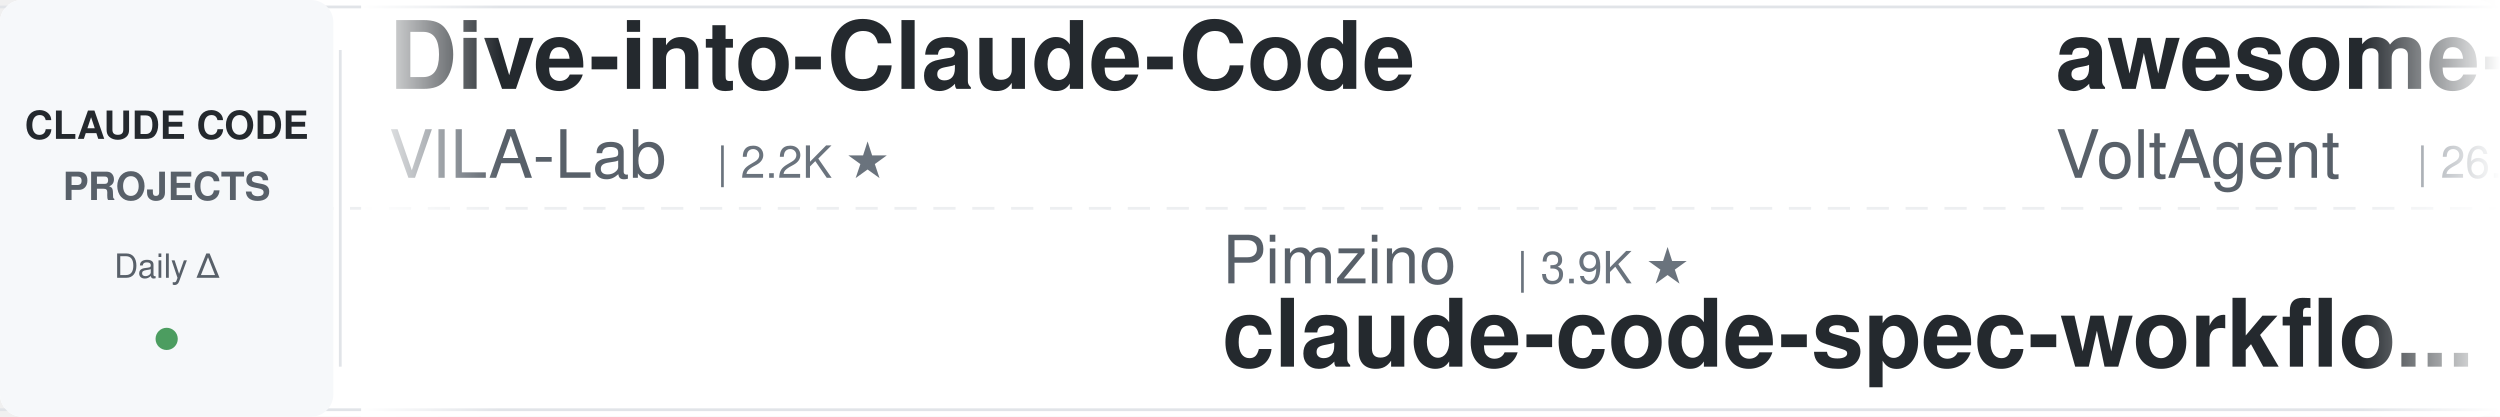
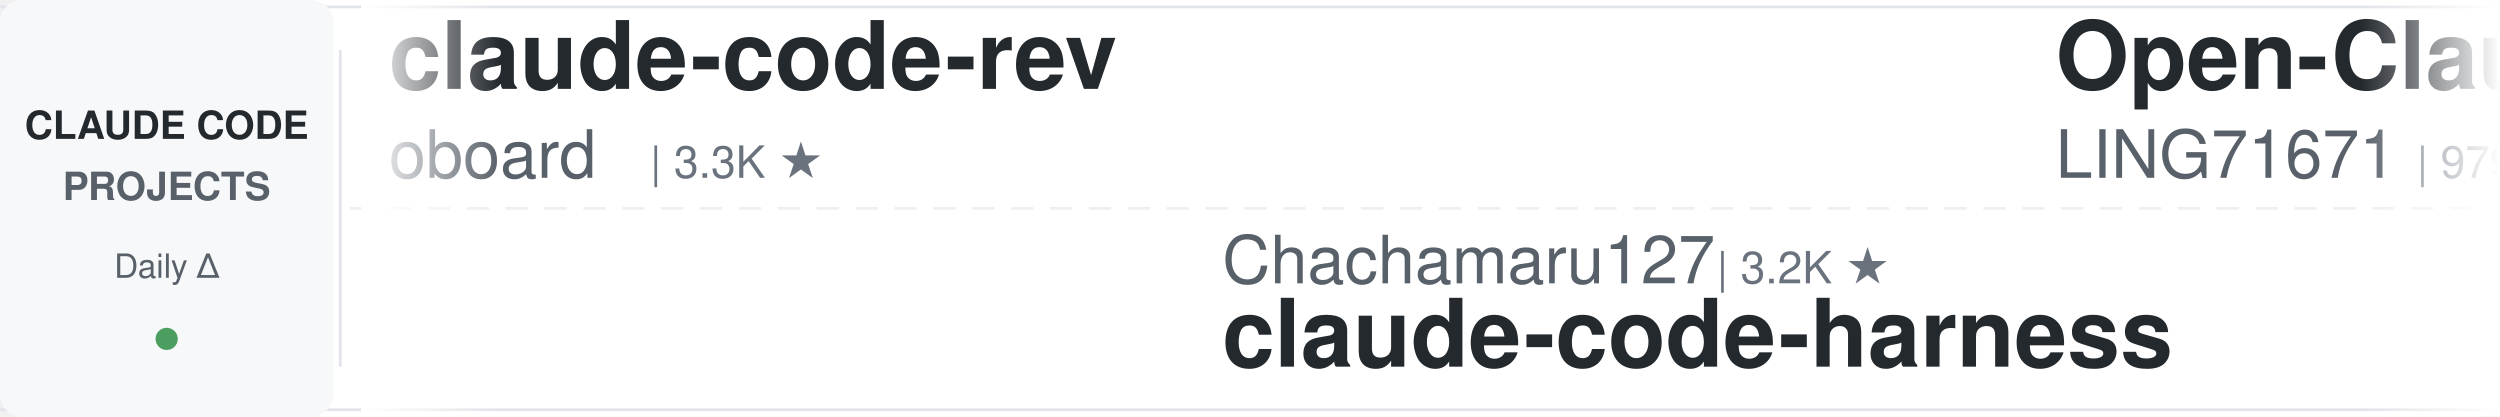
<svg xmlns="http://www.w3.org/2000/svg" width="900" height="150">
  <defs>
    <linearGradient id="leftFade" x1="0%" y1="0%" x2="100%" y2="0%">
      <stop offset="0%" style="stop-color:#ffffff;stop-opacity:1" />
      <stop offset="100%" style="stop-color:#ffffff;stop-opacity:0" />
    </linearGradient>
    <linearGradient id="rightFade" x1="0%" y1="0%" x2="100%" y2="0%">
      <stop offset="0%" style="stop-color:#ffffff;stop-opacity:0" />
      <stop offset="100%" style="stop-color:#ffffff;stop-opacity:1" />
    </linearGradient>
  </defs>
  <rect width="900" height="150" fill="#ffffff" rx="8" />
  <rect x="0" y="2" width="900" height="1" fill="#e1e4e8" />
  <rect x="0" y="147" width="900" height="1" fill="#e1e4e8" />
  <line x1="0" y1="75" x2="900" y2="75" stroke="#e1e4e8" stroke-width="1" stroke-dasharray="8 6" opacity="0.6" />
  <rect x="0" y="0" width="120" height="150" fill="#f6f8fa" rx="8" />
  <text x="60" y="50" font-family="-apple-system, BlinkMacSystemFont, 'Segoe UI', Helvetica, Arial, sans-serif" font-size="14" font-weight="600" fill="#24292e" text-anchor="middle">CLAUDE CODE</text>
  <text x="60" y="72" font-family="-apple-system, BlinkMacSystemFont, 'Segoe UI', Helvetica, Arial, sans-serif" font-size="14" font-weight="600" fill="#586069" text-anchor="middle">PROJECTS</text>
  <text x="60" y="100" font-family="-apple-system, BlinkMacSystemFont, 'Segoe UI', Helvetica, Arial, sans-serif" font-size="12" font-weight="500" fill="#586069" text-anchor="middle">Daily Δ</text>
  <circle cx="60" cy="122" r="4" fill="#22863a" opacity="0.8" />
  <rect x="122" y="18" width="1" height="114" fill="#e1e4e8" />
  <clipPath id="tickerClip">
    <rect x="130" y="0" width="770" height="150" />
  </clipPath>
  <g clip-path="url(#tickerClip)">
    <g id="tickerItems">
      <animateTransform attributeName="transform" attributeType="XML" type="translate" from="0 0" to="-3000 0" dur="54s" repeatCount="indefinite" />
      <g transform="translate(0, 0)">
-         <text x="140" y="32" font-family="-apple-system, BlinkMacSystemFont, 'Segoe UI', Helvetica, Arial, sans-serif" font-size="34" font-weight="600" fill="#24292e">Dive-into-Claude-Code</text>
-         <text x="140" y="64" font-family="-apple-system, BlinkMacSystemFont, 'Segoe UI', Helvetica, Arial, sans-serif" font-size="24" font-weight="400" fill="#586069">VILA-Lab</text>
-         <text x="258" y="64" font-family="-apple-system, BlinkMacSystemFont, 'Segoe UI', Helvetica, Arial, sans-serif" font-size="16" font-weight="500" fill="#6a737d">| 2.2K ★</text>
+         <text x="140" y="32" font-family="-apple-system, BlinkMacSystemFont, 'Segoe UI', Helvetica, Arial, sans-serif" font-size="34" font-weight="600" fill="#24292e">claude-code-rev</text>
+         <text x="140" y="64" font-family="-apple-system, BlinkMacSystemFont, 'Segoe UI', Helvetica, Arial, sans-serif" font-size="24" font-weight="400" fill="#586069">oboard</text>
+         <text x="234" y="64" font-family="-apple-system, BlinkMacSystemFont, 'Segoe UI', Helvetica, Arial, sans-serif" font-size="16" font-weight="500" fill="#6a737d">| 3.3K ★</text>
      </g>
      <g transform="translate(300, 0)">
-         <text x="140" y="102" font-family="-apple-system, BlinkMacSystemFont, 'Segoe UI', Helvetica, Arial, sans-serif" font-size="24" font-weight="400" fill="#586069">Pimzino</text>
-         <text x="246" y="102" font-family="-apple-system, BlinkMacSystemFont, 'Segoe UI', Helvetica, Arial, sans-serif" font-size="16" font-weight="500" fill="#6a737d">| 3.9K ★</text>
-         <text x="140" y="132" font-family="-apple-system, BlinkMacSystemFont, 'Segoe UI', Helvetica, Arial, sans-serif" font-size="34" font-weight="600" fill="#24292e">claude-code-spec-workflo...</text>
+         <text x="140" y="102" font-family="-apple-system, BlinkMacSystemFont, 'Segoe UI', Helvetica, Arial, sans-serif" font-size="24" font-weight="400" fill="#586069">Chachamaru127</text>
+         <text x="318" y="102" font-family="-apple-system, BlinkMacSystemFont, 'Segoe UI', Helvetica, Arial, sans-serif" font-size="16" font-weight="500" fill="#6a737d">| 3.2K ★</text>
+         <text x="140" y="132" font-family="-apple-system, BlinkMacSystemFont, 'Segoe UI', Helvetica, Arial, sans-serif" font-size="34" font-weight="600" fill="#24292e">claude-code-harness</text>
      </g>
      <g transform="translate(600, 0)">
-         <text x="140" y="32" font-family="-apple-system, BlinkMacSystemFont, 'Segoe UI', Helvetica, Arial, sans-serif" font-size="34" font-weight="600" fill="#24292e">awesome-claude-code-suba...</text>
-         <text x="140" y="64" font-family="-apple-system, BlinkMacSystemFont, 'Segoe UI', Helvetica, Arial, sans-serif" font-size="24" font-weight="400" fill="#586069">VoltAgent</text>
-         <text x="270" y="64" font-family="-apple-system, BlinkMacSystemFont, 'Segoe UI', Helvetica, Arial, sans-serif" font-size="16" font-weight="500" fill="#6a737d">| 26.3K ★</text>
+         <text x="140" y="32" font-family="-apple-system, BlinkMacSystemFont, 'Segoe UI', Helvetica, Arial, sans-serif" font-size="34" font-weight="600" fill="#24292e">Open-ClaudeCode</text>
+         <text x="140" y="64" font-family="-apple-system, BlinkMacSystemFont, 'Segoe UI', Helvetica, Arial, sans-serif" font-size="24" font-weight="400" fill="#586069">LING71671</text>
+         <text x="270" y="64" font-family="-apple-system, BlinkMacSystemFont, 'Segoe UI', Helvetica, Arial, sans-serif" font-size="16" font-weight="500" fill="#6a737d">| 979 ★</text>
      </g>
      <g transform="translate(900, 0)">
-         <text x="140" y="102" font-family="-apple-system, BlinkMacSystemFont, 'Segoe UI', Helvetica, Arial, sans-serif" font-size="24" font-weight="400" fill="#586069">fuergaosi233</text>
-         <text x="306" y="102" font-family="-apple-system, BlinkMacSystemFont, 'Segoe UI', Helvetica, Arial, sans-serif" font-size="16" font-weight="500" fill="#6a737d">| 2.8K ★</text>
-         <text x="140" y="132" font-family="-apple-system, BlinkMacSystemFont, 'Segoe UI', Helvetica, Arial, sans-serif" font-size="34" font-weight="600" fill="#24292e">claude-code-proxy</text>
+         <text x="140" y="102" font-family="-apple-system, BlinkMacSystemFont, 'Segoe UI', Helvetica, Arial, sans-serif" font-size="24" font-weight="400" fill="#586069">VILA-Lab</text>
+         <text x="258" y="102" font-family="-apple-system, BlinkMacSystemFont, 'Segoe UI', Helvetica, Arial, sans-serif" font-size="16" font-weight="500" fill="#6a737d">| 2.2K ★</text>
+         <text x="140" y="132" font-family="-apple-system, BlinkMacSystemFont, 'Segoe UI', Helvetica, Arial, sans-serif" font-size="34" font-weight="600" fill="#24292e">Dive-into-Claude-Code</text>
      </g>
      <g transform="translate(1200, 0)">
-         <text x="140" y="32" font-family="-apple-system, BlinkMacSystemFont, 'Segoe UI', Helvetica, Arial, sans-serif" font-size="34" font-weight="600" fill="#24292e">claude-code-proxy</text>
-         <text x="140" y="64" font-family="-apple-system, BlinkMacSystemFont, 'Segoe UI', Helvetica, Arial, sans-serif" font-size="24" font-weight="400" fill="#586069">1rgs</text>
-         <text x="210" y="64" font-family="-apple-system, BlinkMacSystemFont, 'Segoe UI', Helvetica, Arial, sans-serif" font-size="16" font-weight="500" fill="#6a737d">| 3.8K ★</text>
+         <text x="140" y="32" font-family="-apple-system, BlinkMacSystemFont, 'Segoe UI', Helvetica, Arial, sans-serif" font-size="34" font-weight="600" fill="#24292e">claude-code-security-rev...</text>
+         <text x="140" y="64" font-family="-apple-system, BlinkMacSystemFont, 'Segoe UI', Helvetica, Arial, sans-serif" font-size="24" font-weight="400" fill="#586069">anthropics</text>
+         <text x="282" y="64" font-family="-apple-system, BlinkMacSystemFont, 'Segoe UI', Helvetica, Arial, sans-serif" font-size="16" font-weight="500" fill="#6a737d">| 6.7K ★</text>
      </g>
      <g transform="translate(1500, 0)">
-         <text x="140" y="102" font-family="-apple-system, BlinkMacSystemFont, 'Segoe UI', Helvetica, Arial, sans-serif" font-size="24" font-weight="400" fill="#586069">WorldFlowAI</text>
-         <text x="294" y="102" font-family="-apple-system, BlinkMacSystemFont, 'Segoe UI', Helvetica, Arial, sans-serif" font-size="16" font-weight="500" fill="#6a737d">| 5.9K ★</text>
-         <text x="140" y="132" font-family="-apple-system, BlinkMacSystemFont, 'Segoe UI', Helvetica, Arial, sans-serif" font-size="34" font-weight="600" fill="#24292e">everything-claude-code</text>
+         <text x="140" y="102" font-family="-apple-system, BlinkMacSystemFont, 'Segoe UI', Helvetica, Arial, sans-serif" font-size="24" font-weight="400" fill="#586069">asgeirtj</text>
+         <text x="258" y="102" font-family="-apple-system, BlinkMacSystemFont, 'Segoe UI', Helvetica, Arial, sans-serif" font-size="16" font-weight="500" fill="#6a737d">| 70.8K ★</text>
+         <text x="140" y="132" font-family="-apple-system, BlinkMacSystemFont, 'Segoe UI', Helvetica, Arial, sans-serif" font-size="34" font-weight="600" fill="#24292e">system_prompts_leaks</text>
      </g>
      <g transform="translate(1800, 0)">
-         <text x="140" y="32" font-family="-apple-system, BlinkMacSystemFont, 'Segoe UI', Helvetica, Arial, sans-serif" font-size="34" font-weight="600" fill="#24292e">claude-code-router</text>
-         <text x="140" y="64" font-family="-apple-system, BlinkMacSystemFont, 'Segoe UI', Helvetica, Arial, sans-serif" font-size="24" font-weight="400" fill="#586069">musistudio</text>
-         <text x="282" y="64" font-family="-apple-system, BlinkMacSystemFont, 'Segoe UI', Helvetica, Arial, sans-serif" font-size="16" font-weight="500" fill="#6a737d">| 38.0K ★</text>
+         <text x="140" y="32" font-family="-apple-system, BlinkMacSystemFont, 'Segoe UI', Helvetica, Arial, sans-serif" font-size="34" font-weight="600" fill="#24292e">claude-code-from-scratch</text>
+         <text x="140" y="64" font-family="-apple-system, BlinkMacSystemFont, 'Segoe UI', Helvetica, Arial, sans-serif" font-size="24" font-weight="400" fill="#586069">Windy3f3f3f3f</text>
+         <text x="318" y="64" font-family="-apple-system, BlinkMacSystemFont, 'Segoe UI', Helvetica, Arial, sans-serif" font-size="16" font-weight="500" fill="#6a737d">| 2.8K ★</text>
      </g>
      <g transform="translate(2100, 0)">
-         <text x="140" y="102" font-family="-apple-system, BlinkMacSystemFont, 'Segoe UI', Helvetica, Arial, sans-serif" font-size="24" font-weight="400" fill="#586069">lintsinghua</text>
-         <text x="294" y="102" font-family="-apple-system, BlinkMacSystemFont, 'Segoe UI', Helvetica, Arial, sans-serif" font-size="16" font-weight="500" fill="#6a737d">| 4.3K ★</text>
-         <text x="140" y="132" font-family="-apple-system, BlinkMacSystemFont, 'Segoe UI', Helvetica, Arial, sans-serif" font-size="34" font-weight="600" fill="#24292e">claude-code-book</text>
+         <text x="140" y="102" font-family="-apple-system, BlinkMacSystemFont, 'Segoe UI', Helvetica, Arial, sans-serif" font-size="24" font-weight="400" fill="#586069">SeemSeam</text>
+         <text x="258" y="102" font-family="-apple-system, BlinkMacSystemFont, 'Segoe UI', Helvetica, Arial, sans-serif" font-size="16" font-weight="500" fill="#6a737d">| 3.6K ★</text>
+         <text x="140" y="132" font-family="-apple-system, BlinkMacSystemFont, 'Segoe UI', Helvetica, Arial, sans-serif" font-size="34" font-weight="600" fill="#24292e">claude_codex_bridge</text>
      </g>
      <g transform="translate(2400, 0)">
-         <text x="140" y="32" font-family="-apple-system, BlinkMacSystemFont, 'Segoe UI', Helvetica, Arial, sans-serif" font-size="34" font-weight="600" fill="#24292e">claude-code-history-view...</text>
-         <text x="140" y="64" font-family="-apple-system, BlinkMacSystemFont, 'Segoe UI', Helvetica, Arial, sans-serif" font-size="24" font-weight="400" fill="#586069">jhlee0409</text>
-         <text x="270" y="64" font-family="-apple-system, BlinkMacSystemFont, 'Segoe UI', Helvetica, Arial, sans-serif" font-size="16" font-weight="500" fill="#6a737d">| 2.3K ★</text>
+         <text x="140" y="32" font-family="-apple-system, BlinkMacSystemFont, 'Segoe UI', Helvetica, Arial, sans-serif" font-size="34" font-weight="600" fill="#24292e">claude-code-video-toolki...</text>
+         <text x="140" y="64" font-family="-apple-system, BlinkMacSystemFont, 'Segoe UI', Helvetica, Arial, sans-serif" font-size="24" font-weight="400" fill="#586069">digitalsamba</text>
+         <text x="306" y="64" font-family="-apple-system, BlinkMacSystemFont, 'Segoe UI', Helvetica, Arial, sans-serif" font-size="16" font-weight="500" fill="#6a737d">| 2.4K ★</text>
      </g>
      <g transform="translate(2700, 0)">
-         <text x="140" y="102" font-family="-apple-system, BlinkMacSystemFont, 'Segoe UI', Helvetica, Arial, sans-serif" font-size="24" font-weight="400" fill="#586069">davila7</text>
-         <text x="246" y="102" font-family="-apple-system, BlinkMacSystemFont, 'Segoe UI', Helvetica, Arial, sans-serif" font-size="16" font-weight="500" fill="#6a737d">| 33.1K ★</text>
-         <text x="140" y="132" font-family="-apple-system, BlinkMacSystemFont, 'Segoe UI', Helvetica, Arial, sans-serif" font-size="34" font-weight="600" fill="#24292e">claude-code-templates</text>
+         <text x="140" y="102" font-family="-apple-system, BlinkMacSystemFont, 'Segoe UI', Helvetica, Arial, sans-serif" font-size="24" font-weight="400" fill="#586069">musistudio</text>
+         <text x="282" y="102" font-family="-apple-system, BlinkMacSystemFont, 'Segoe UI', Helvetica, Arial, sans-serif" font-size="16" font-weight="500" fill="#6a737d">| 38.0K ★</text>
+         <text x="140" y="132" font-family="-apple-system, BlinkMacSystemFont, 'Segoe UI', Helvetica, Arial, sans-serif" font-size="34" font-weight="600" fill="#24292e">claude-code-router</text>
      </g>
      <g transform="translate(3000, 0)">
-         <text x="140" y="32" font-family="-apple-system, BlinkMacSystemFont, 'Segoe UI', Helvetica, Arial, sans-serif" font-size="34" font-weight="600" fill="#24292e">Dive-into-Claude-Code</text>
-         <text x="140" y="64" font-family="-apple-system, BlinkMacSystemFont, 'Segoe UI', Helvetica, Arial, sans-serif" font-size="24" font-weight="400" fill="#586069">VILA-Lab</text>
-         <text x="258" y="64" font-family="-apple-system, BlinkMacSystemFont, 'Segoe UI', Helvetica, Arial, sans-serif" font-size="16" font-weight="500" fill="#6a737d">| 2.2K ★</text>
+         <text x="140" y="32" font-family="-apple-system, BlinkMacSystemFont, 'Segoe UI', Helvetica, Arial, sans-serif" font-size="34" font-weight="600" fill="#24292e">claude-code-rev</text>
+         <text x="140" y="64" font-family="-apple-system, BlinkMacSystemFont, 'Segoe UI', Helvetica, Arial, sans-serif" font-size="24" font-weight="400" fill="#586069">oboard</text>
+         <text x="234" y="64" font-family="-apple-system, BlinkMacSystemFont, 'Segoe UI', Helvetica, Arial, sans-serif" font-size="16" font-weight="500" fill="#6a737d">| 3.3K ★</text>
      </g>
      <g transform="translate(3300, 0)">
-         <text x="140" y="102" font-family="-apple-system, BlinkMacSystemFont, 'Segoe UI', Helvetica, Arial, sans-serif" font-size="24" font-weight="400" fill="#586069">Pimzino</text>
-         <text x="246" y="102" font-family="-apple-system, BlinkMacSystemFont, 'Segoe UI', Helvetica, Arial, sans-serif" font-size="16" font-weight="500" fill="#6a737d">| 3.9K ★</text>
-         <text x="140" y="132" font-family="-apple-system, BlinkMacSystemFont, 'Segoe UI', Helvetica, Arial, sans-serif" font-size="34" font-weight="600" fill="#24292e">claude-code-spec-workflo...</text>
+         <text x="140" y="102" font-family="-apple-system, BlinkMacSystemFont, 'Segoe UI', Helvetica, Arial, sans-serif" font-size="24" font-weight="400" fill="#586069">Chachamaru127</text>
+         <text x="318" y="102" font-family="-apple-system, BlinkMacSystemFont, 'Segoe UI', Helvetica, Arial, sans-serif" font-size="16" font-weight="500" fill="#6a737d">| 3.2K ★</text>
+         <text x="140" y="132" font-family="-apple-system, BlinkMacSystemFont, 'Segoe UI', Helvetica, Arial, sans-serif" font-size="34" font-weight="600" fill="#24292e">claude-code-harness</text>
      </g>
      <g transform="translate(3600, 0)">
-         <text x="140" y="32" font-family="-apple-system, BlinkMacSystemFont, 'Segoe UI', Helvetica, Arial, sans-serif" font-size="34" font-weight="600" fill="#24292e">awesome-claude-code-suba...</text>
-         <text x="140" y="64" font-family="-apple-system, BlinkMacSystemFont, 'Segoe UI', Helvetica, Arial, sans-serif" font-size="24" font-weight="400" fill="#586069">VoltAgent</text>
-         <text x="270" y="64" font-family="-apple-system, BlinkMacSystemFont, 'Segoe UI', Helvetica, Arial, sans-serif" font-size="16" font-weight="500" fill="#6a737d">| 26.3K ★</text>
+         <text x="140" y="32" font-family="-apple-system, BlinkMacSystemFont, 'Segoe UI', Helvetica, Arial, sans-serif" font-size="34" font-weight="600" fill="#24292e">Open-ClaudeCode</text>
+         <text x="140" y="64" font-family="-apple-system, BlinkMacSystemFont, 'Segoe UI', Helvetica, Arial, sans-serif" font-size="24" font-weight="400" fill="#586069">LING71671</text>
+         <text x="270" y="64" font-family="-apple-system, BlinkMacSystemFont, 'Segoe UI', Helvetica, Arial, sans-serif" font-size="16" font-weight="500" fill="#6a737d">| 979 ★</text>
      </g>
      <g transform="translate(3900, 0)">
-         <text x="140" y="102" font-family="-apple-system, BlinkMacSystemFont, 'Segoe UI', Helvetica, Arial, sans-serif" font-size="24" font-weight="400" fill="#586069">fuergaosi233</text>
-         <text x="306" y="102" font-family="-apple-system, BlinkMacSystemFont, 'Segoe UI', Helvetica, Arial, sans-serif" font-size="16" font-weight="500" fill="#6a737d">| 2.8K ★</text>
-         <text x="140" y="132" font-family="-apple-system, BlinkMacSystemFont, 'Segoe UI', Helvetica, Arial, sans-serif" font-size="34" font-weight="600" fill="#24292e">claude-code-proxy</text>
+         <text x="140" y="102" font-family="-apple-system, BlinkMacSystemFont, 'Segoe UI', Helvetica, Arial, sans-serif" font-size="24" font-weight="400" fill="#586069">VILA-Lab</text>
+         <text x="258" y="102" font-family="-apple-system, BlinkMacSystemFont, 'Segoe UI', Helvetica, Arial, sans-serif" font-size="16" font-weight="500" fill="#6a737d">| 2.2K ★</text>
+         <text x="140" y="132" font-family="-apple-system, BlinkMacSystemFont, 'Segoe UI', Helvetica, Arial, sans-serif" font-size="34" font-weight="600" fill="#24292e">Dive-into-Claude-Code</text>
      </g>
    </g>
  </g>
  <rect x="130" y="0" width="50" height="150" fill="url(#leftFade)" />
  <rect x="850" y="0" width="50" height="150" fill="url(#rightFade)" />
</svg>
